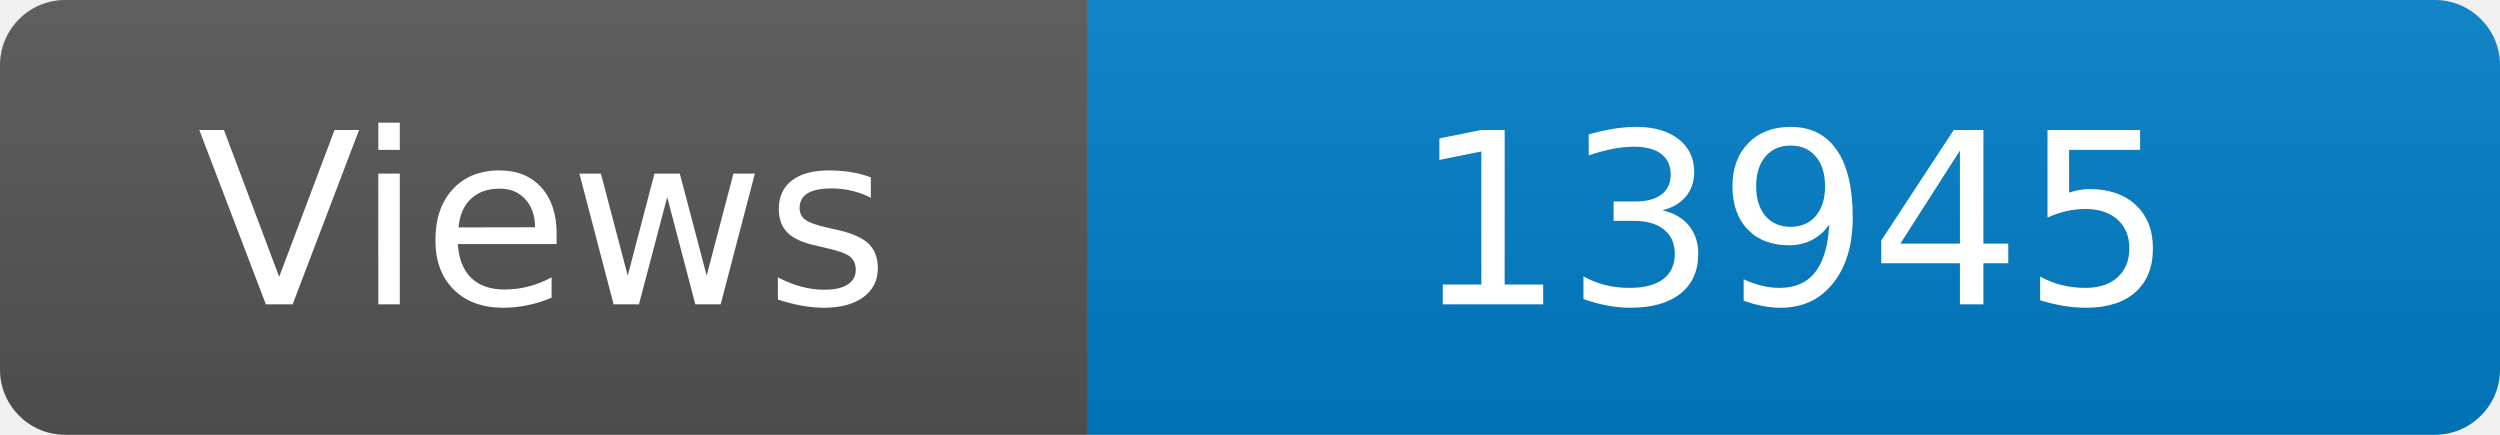
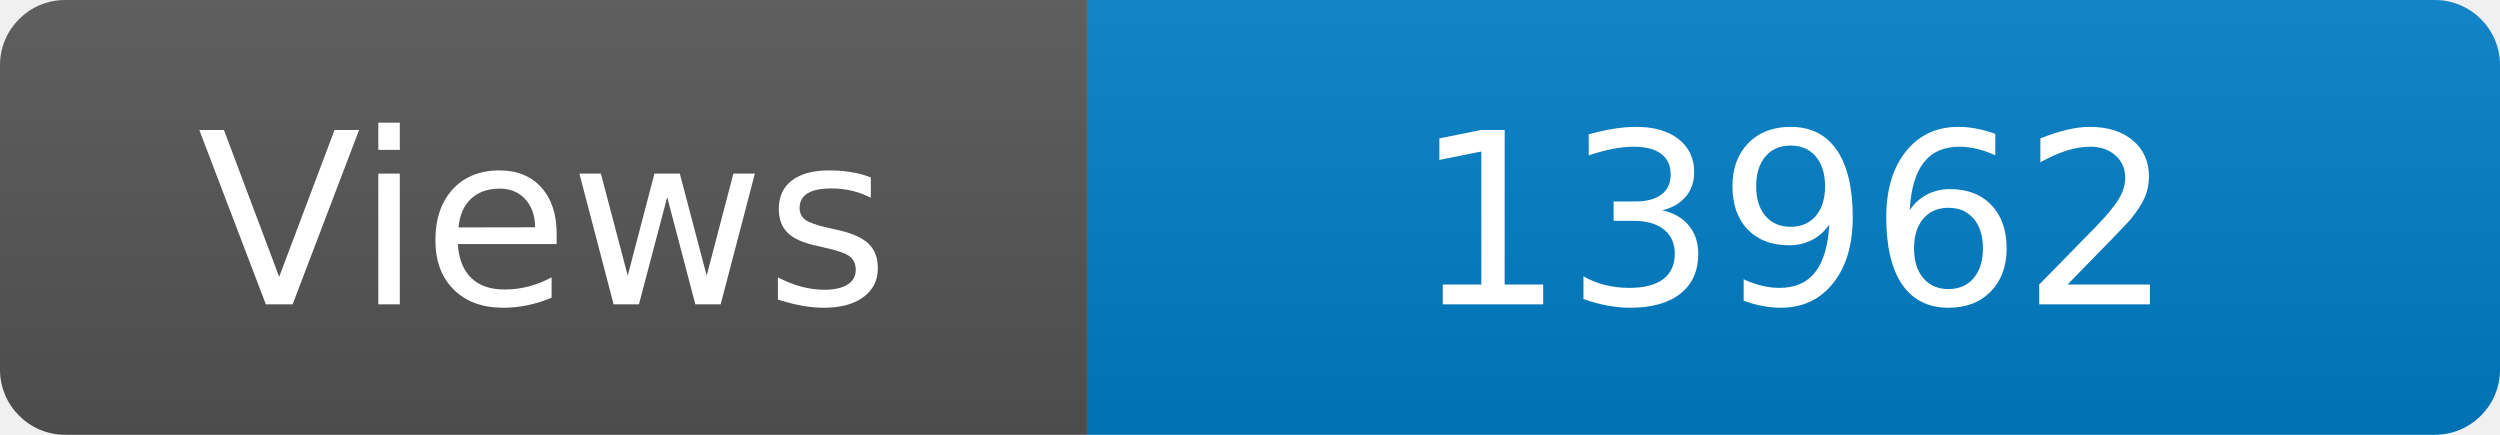
<svg xmlns="http://www.w3.org/2000/svg" width="115" height="20" role="img" aria-label="Maintained?: yes">
  <linearGradient id="s" x2="0" y2="100%">
    <stop offset="0" stop-color="#bbb" stop-opacity=".1" />
    <stop offset="1" stop-opacity=".1" />
  </linearGradient>
  <clipPath id="r">
    <rect width="115" height="20" rx="3" fill="#fff" />
  </clipPath>
  <g clip-path="url(#r)">
    <rect width="50" height="20" fill="#555" />
    <rect x="50" width="160" height="20" fill="#007ec6" />
    <rect width="115" height="20" fill="url(#s)" />
  </g>
  <g fill="#fff" text-anchor="middle" font-family="Verdana,Geneva,DejaVu Sans,sans-serif" font-size="110">
    <text x="250" y="140" transform="scale(.1)" fill="#fff">Views</text>
-     <text x="825" y="140" transform="scale(.1)" fill="#fff">13945</text>
+     <text x="825" y="140" transform="scale(.1)" fill="#fff">13962</text>
  </g>
</svg>
